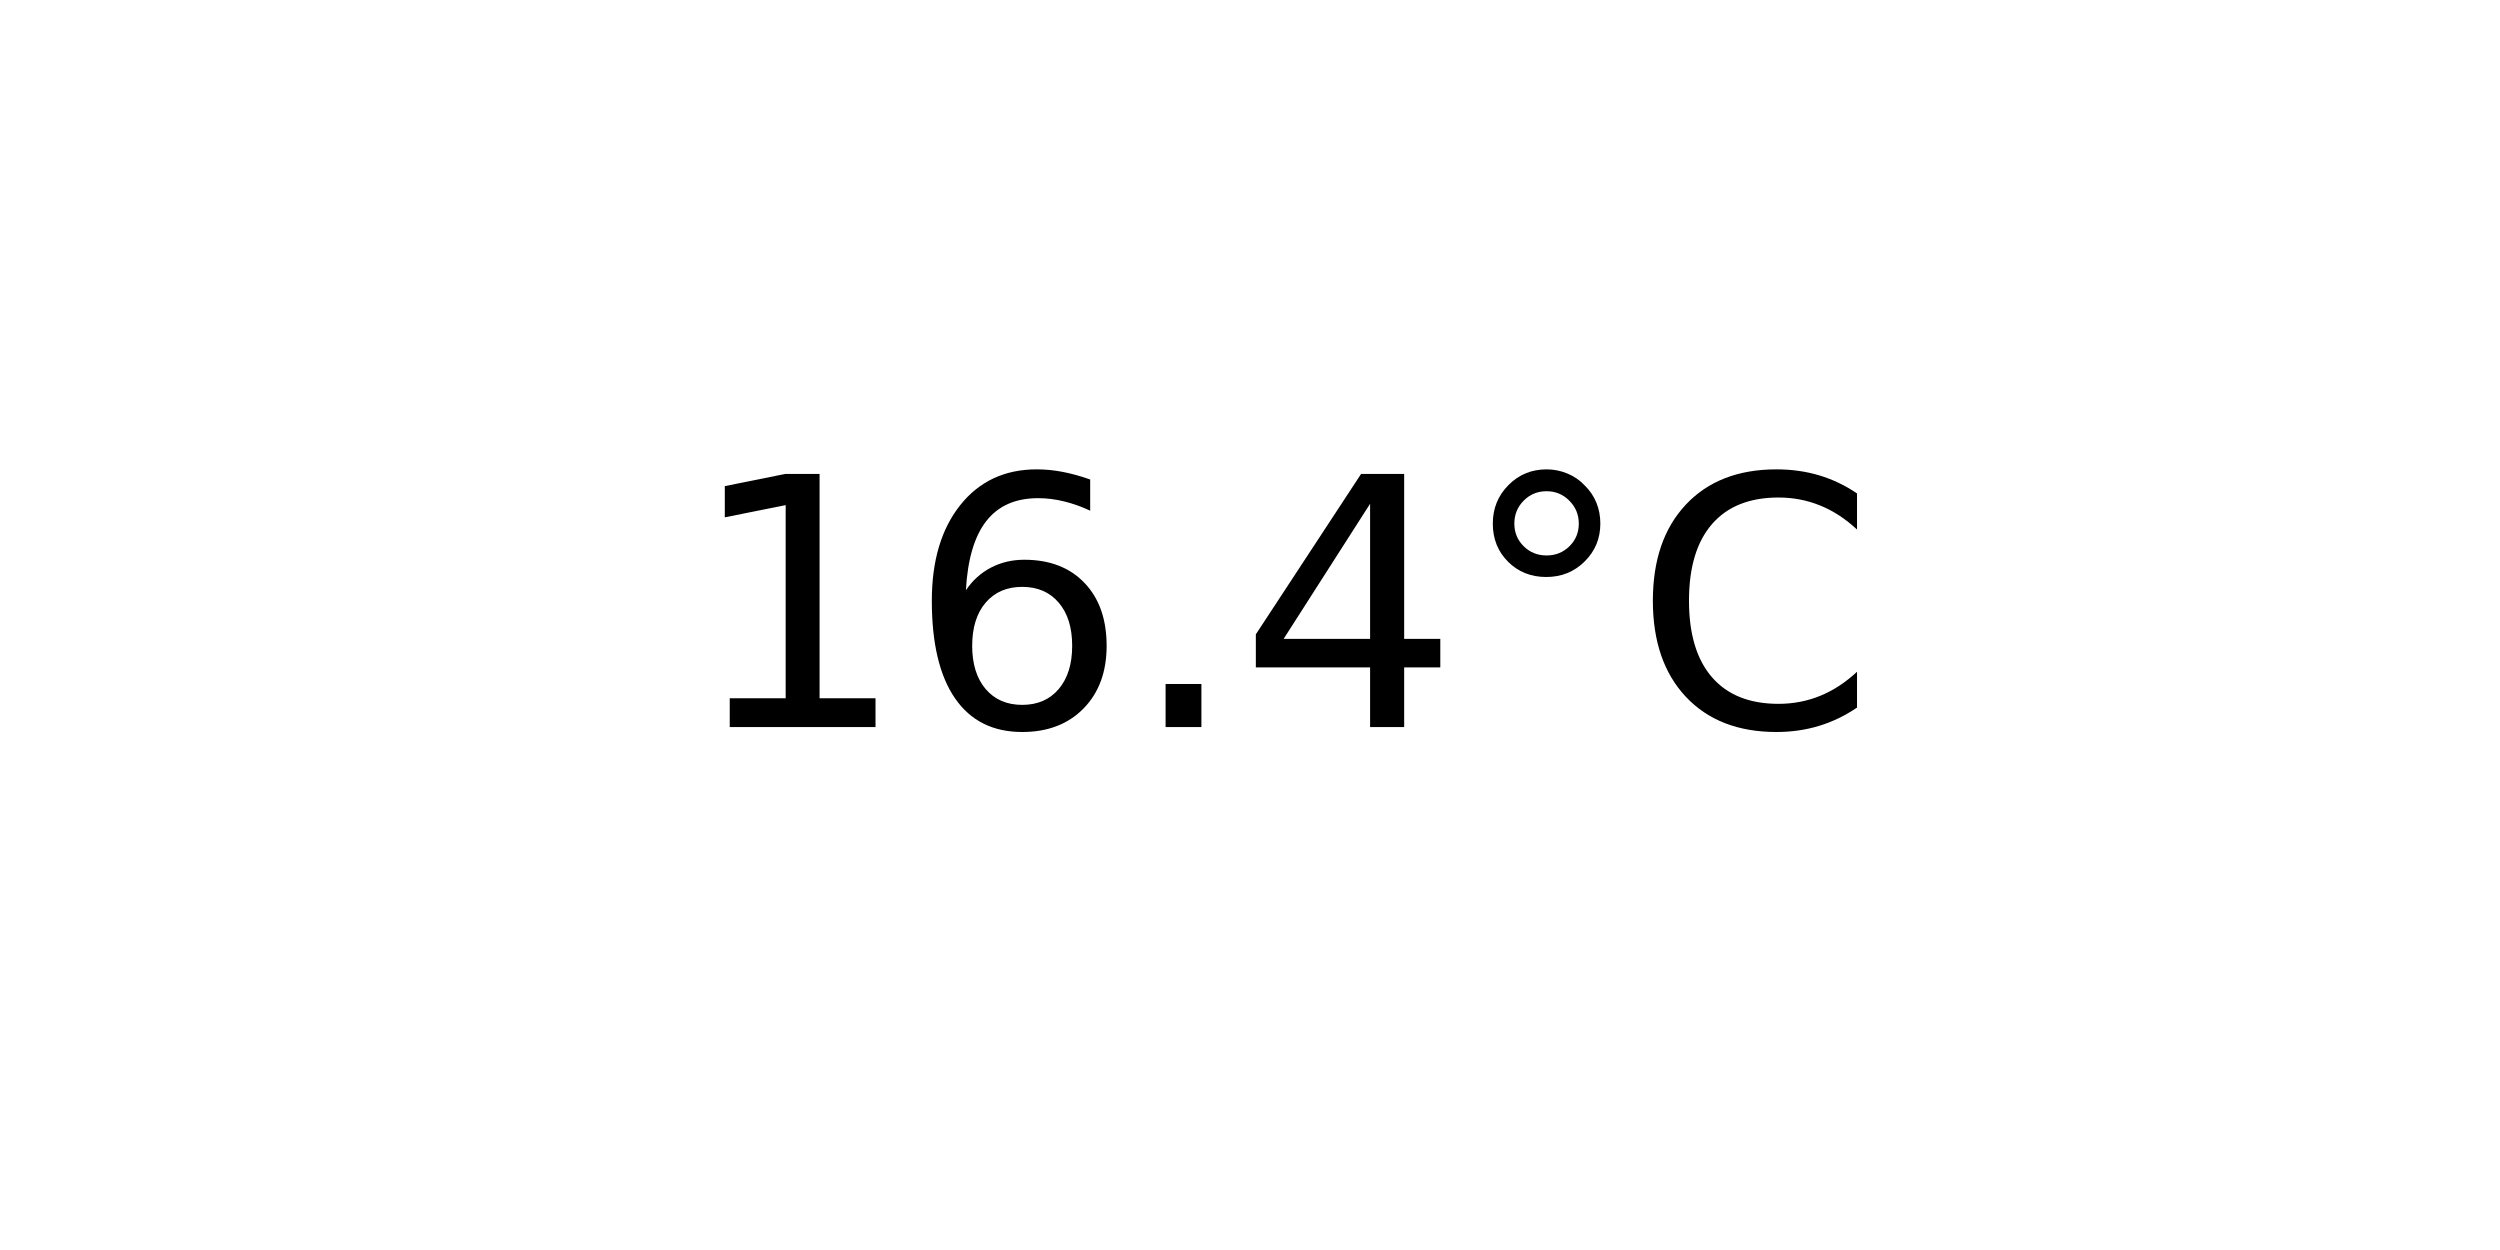
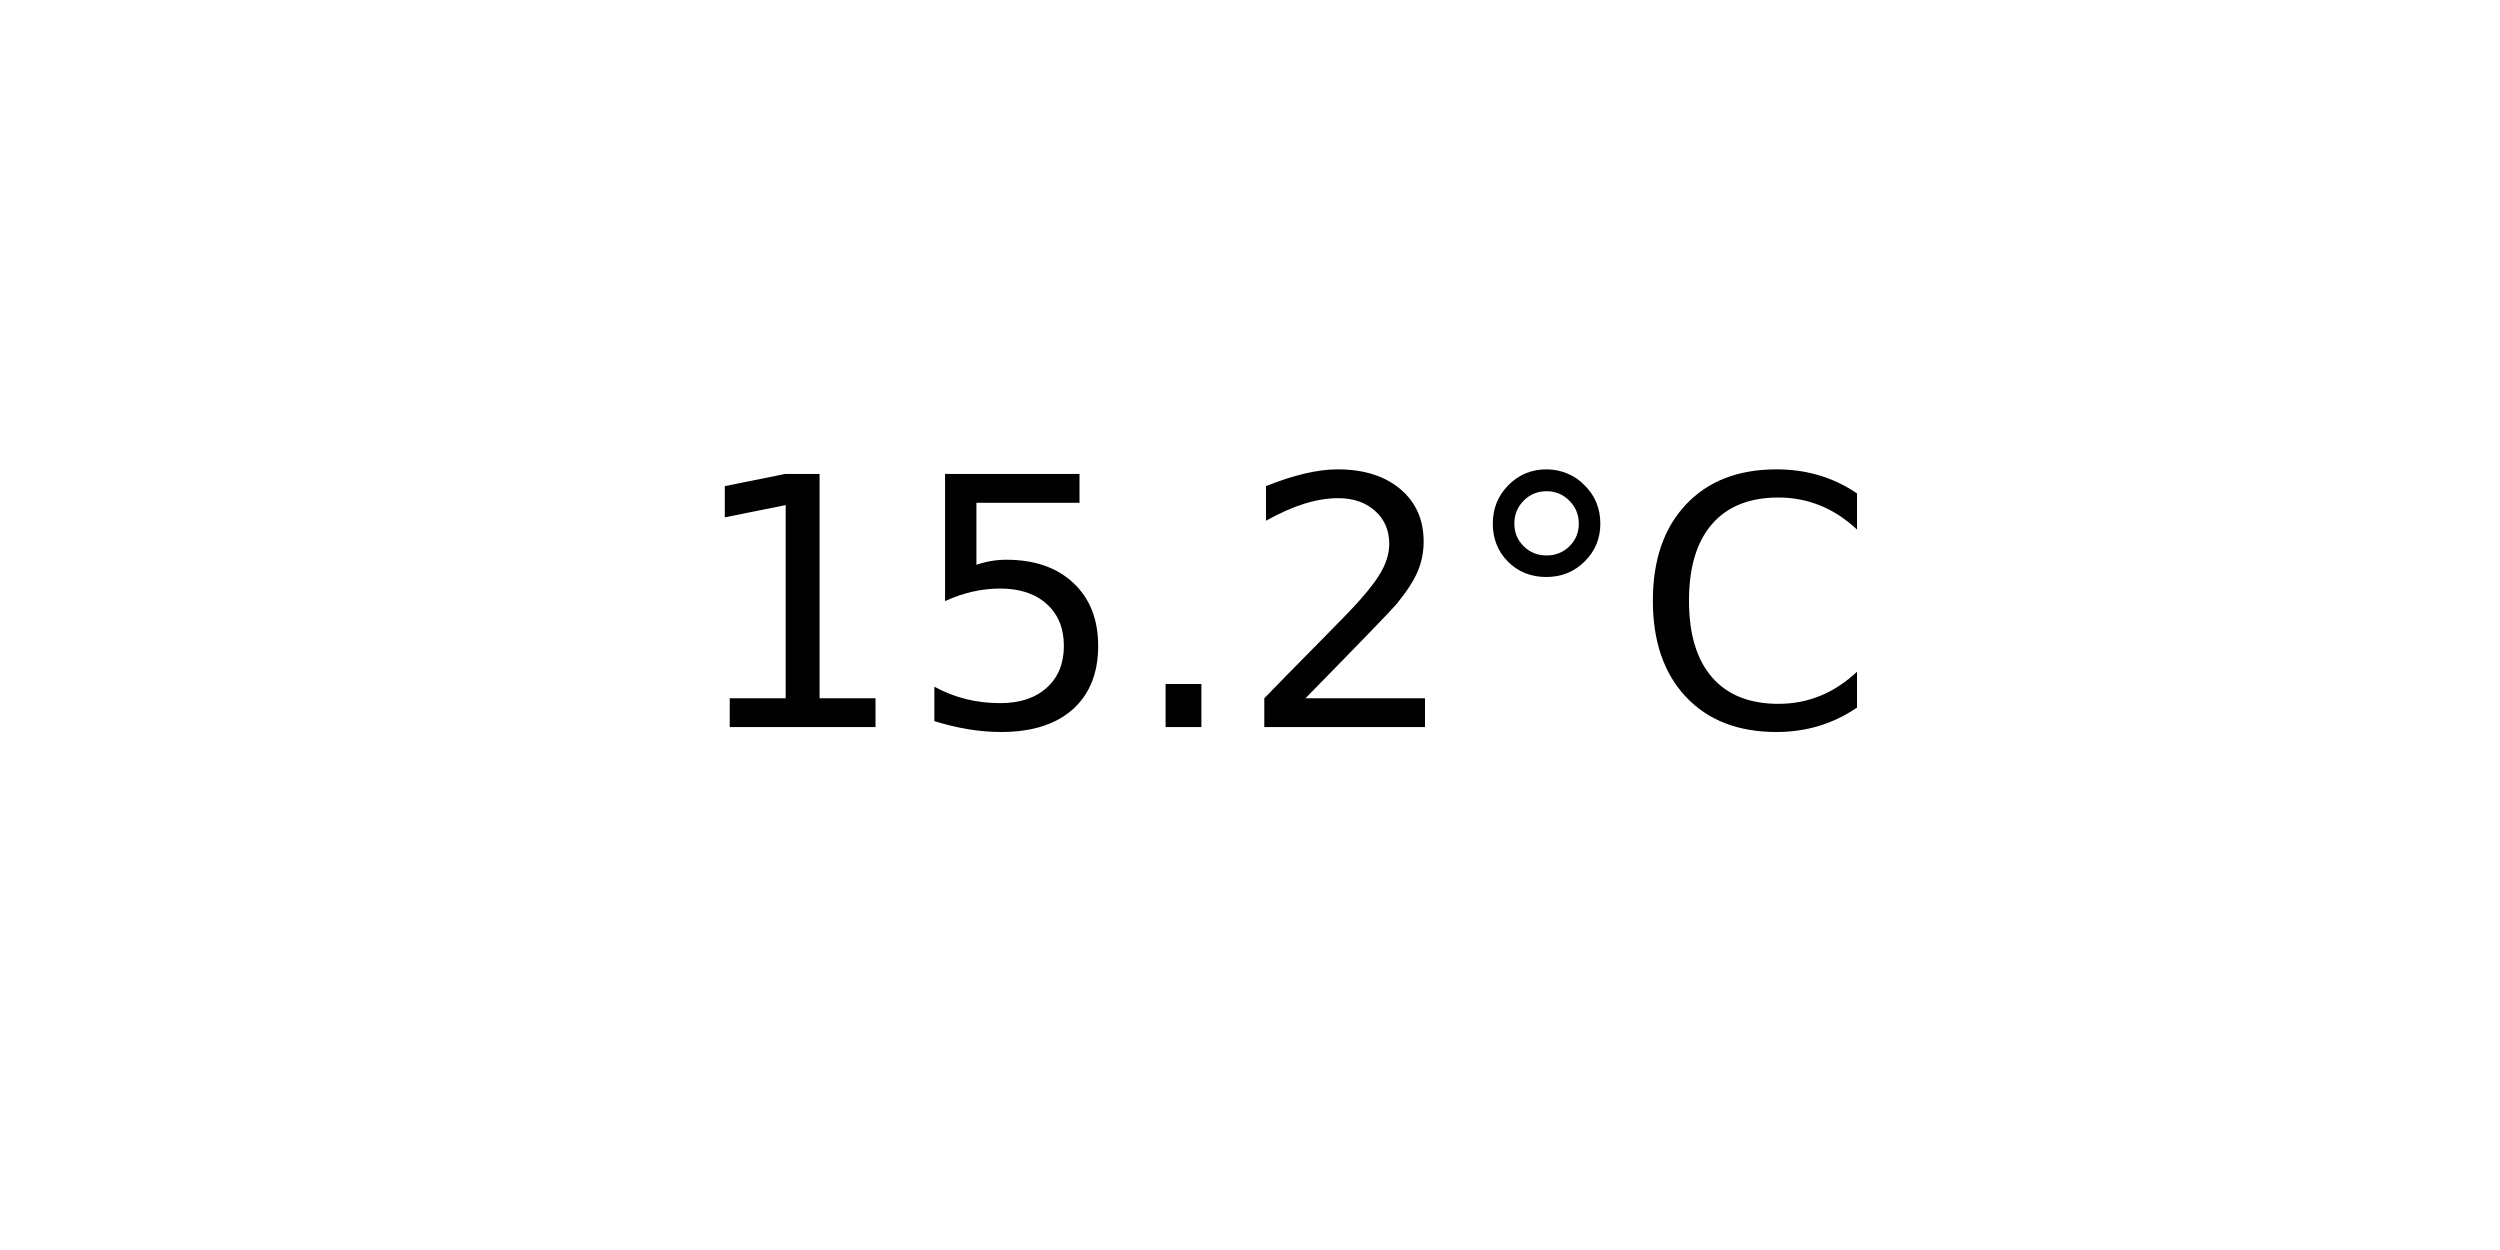
<svg xmlns="http://www.w3.org/2000/svg" xmlns:xlink="http://www.w3.org/1999/xlink" width="72pt" height="36pt" viewBox="0 0 72 36" version="1.1">
  <defs>
    <style type="text/css">*{stroke-linejoin: round; stroke-linecap: butt}</style>
  </defs>
  <g id="figure_1">
    <g id="axes_1">
      <g id="text_1">
        <g transform="translate(19.77578 20.93937) scale(0.1 -0.1)">
          <defs>
            <path id="DejaVuSans-31" d="M 794 531  L 1825 531  L 1825 4091  L 703 3866  L 703 4441  L 1819 4666  L 2450 4666  L 2450 531  L 3481 531  L 3481 0  L 794 0  L 794 531  z " transform="scale(0.015625)" />
-             <path id="DejaVuSans-36" d="M 2113 2584  Q 1688 2584 1439 2293  Q 1191 2003 1191 1497  Q 1191 994 1439 701  Q 1688 409 2113 409  Q 2538 409 2786 701  Q 3034 994 3034 1497  Q 3034 2003 2786 2293  Q 2538 2584 2113 2584  z M 3366 4563  L 3366 3988  Q 3128 4100 2886 4159  Q 2644 4219 2406 4219  Q 1781 4219 1451 3797  Q 1122 3375 1075 2522  Q 1259 2794 1537 2939  Q 1816 3084 2150 3084  Q 2853 3084 3261 2657  Q 3669 2231 3669 1497  Q 3669 778 3244 343  Q 2819 -91 2113 -91  Q 1303 -91 875 529  Q 447 1150 447 2328  Q 447 3434 972 4092  Q 1497 4750 2381 4750  Q 2619 4750 2861 4703  Q 3103 4656 3366 4563  z " transform="scale(0.015625)" />
+             <path id="DejaVuSans-35" d="M 691 4666  L 3169 4666  L 3169 4134  L 1269 4134  L 1269 2991  Q 1406 3038 1543 3061  Q 1681 3084 1819 3084  Q 2600 3084 3056 2656  Q 3513 2228 3513 1497  Q 3513 744 3044 326  Q 2575 -91 1722 -91  Q 1428 -91 1123 -41  Q 819 9 494 109  L 494 744  Q 775 591 1075 516  Q 1375 441 1709 441  Q 2250 441 2565 725  Q 2881 1009 2881 1497  Q 2881 1984 2565 2268  Q 2250 2553 1709 2553  Q 1456 2553 1204 2497  Q 953 2441 691 2322  L 691 4666  z " transform="scale(0.015625)" />
            <path id="DejaVuSans-2e" d="M 684 794  L 1344 794  L 1344 0  L 684 0  L 684 794  z " transform="scale(0.015625)" />
-             <path id="DejaVuSans-34" d="M 2419 4116  L 825 1625  L 2419 1625  L 2419 4116  z M 2253 4666  L 3047 4666  L 3047 1625  L 3713 1625  L 3713 1100  L 3047 1100  L 3047 0  L 2419 0  L 2419 1100  L 313 1100  L 313 1709  L 2253 4666  z " transform="scale(0.015625)" />
+             <path id="DejaVuSans-32" d="M 1228 531  L 3431 531  L 3431 0  L 469 0  L 469 531  Q 828 903 1448 1529  Q 2069 2156 2228 2338  Q 2531 2678 2651 2914  Q 2772 3150 2772 3378  Q 2772 3750 2511 3984  Q 2250 4219 1831 4219  Q 1534 4219 1204 4116  Q 875 4013 500 3803  L 500 4441  Q 881 4594 1212 4672  Q 1544 4750 1819 4750  Q 2544 4750 2975 4387  Q 3406 4025 3406 3419  Q 3406 3131 3298 2873  Q 3191 2616 2906 2266  Q 2828 2175 2409 1742  Q 1991 1309 1228 531  z " transform="scale(0.015625)" />
            <path id="DejaVuSans-b0" d="M 1600 4347  Q 1350 4347 1178 4173  Q 1006 4000 1006 3750  Q 1006 3503 1178 3333  Q 1350 3163 1600 3163  Q 1850 3163 2022 3333  Q 2194 3503 2194 3750  Q 2194 3997 2020 4172  Q 1847 4347 1600 4347  z M 1600 4750  Q 1800 4750 1984 4673  Q 2169 4597 2303 4453  Q 2447 4313 2519 4134  Q 2591 3956 2591 3750  Q 2591 3338 2302 3052  Q 2013 2766 1594 2766  Q 1172 2766 890 3047  Q 609 3328 609 3750  Q 609 4169 896 4459  Q 1184 4750 1600 4750  z " transform="scale(0.015625)" />
            <path id="DejaVuSans-43" d="M 4122 4306  L 4122 3641  Q 3803 3938 3442 4084  Q 3081 4231 2675 4231  Q 1875 4231 1450 3742  Q 1025 3253 1025 2328  Q 1025 1406 1450 917  Q 1875 428 2675 428  Q 3081 428 3442 575  Q 3803 722 4122 1019  L 4122 359  Q 3791 134 3420 21  Q 3050 -91 2638 -91  Q 1578 -91 968 557  Q 359 1206 359 2328  Q 359 3453 968 4101  Q 1578 4750 2638 4750  Q 3056 4750 3426 4639  Q 3797 4528 4122 4306  z " transform="scale(0.015625)" />
          </defs>
          <use xlink:href="#DejaVuSans-31" />
-           <use xlink:href="#DejaVuSans-36" x="63.623" />
+           <use xlink:href="#DejaVuSans-35" x="63.623" />
          <use xlink:href="#DejaVuSans-2e" x="127.246" />
-           <use xlink:href="#DejaVuSans-34" x="159.033" />
+           <use xlink:href="#DejaVuSans-32" x="159.033" />
          <use xlink:href="#DejaVuSans-b0" x="222.656" />
          <use xlink:href="#DejaVuSans-43" x="272.656" />
        </g>
      </g>
    </g>
  </g>
</svg>
